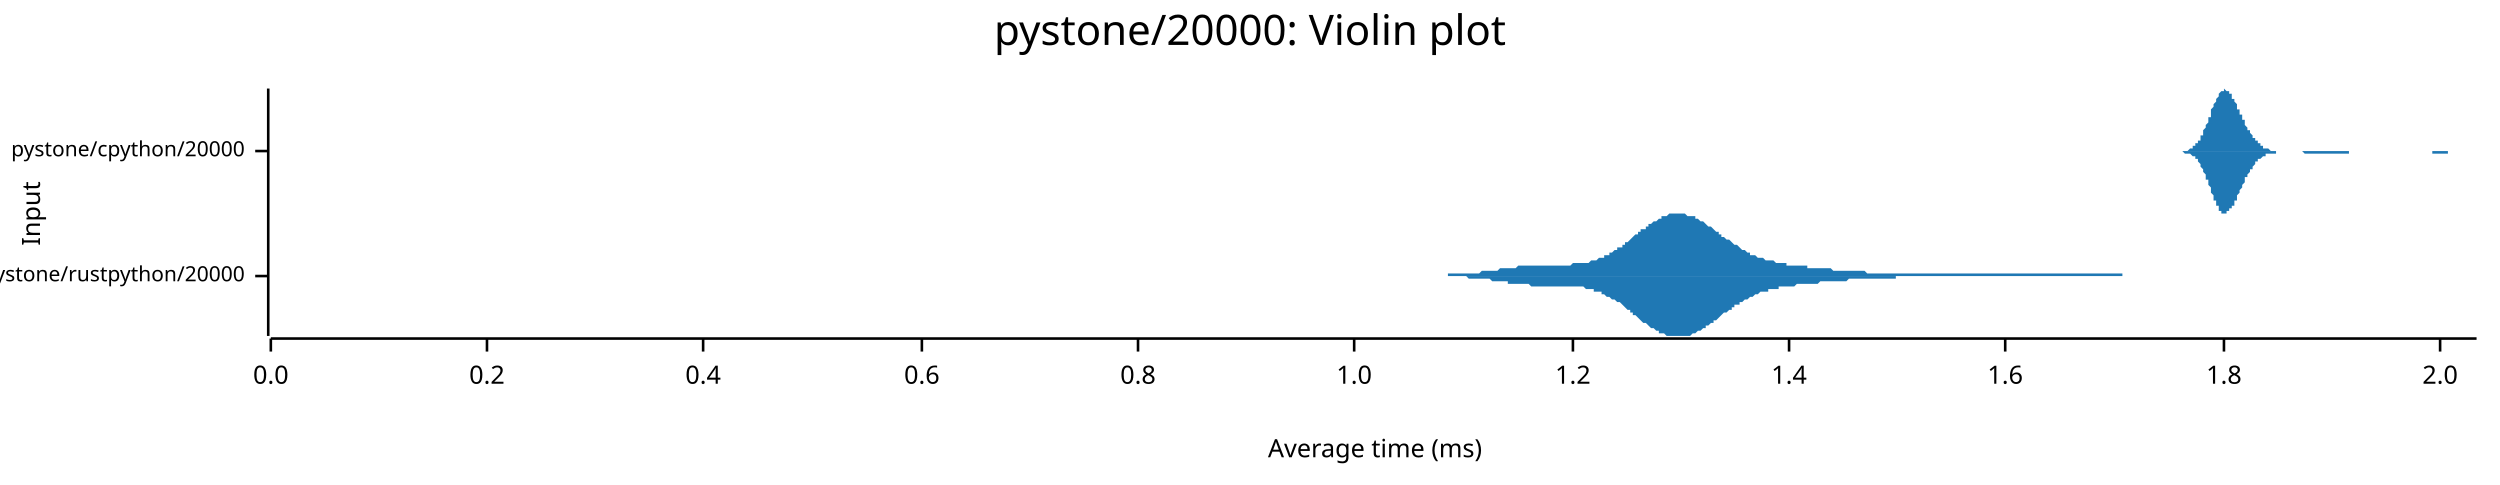
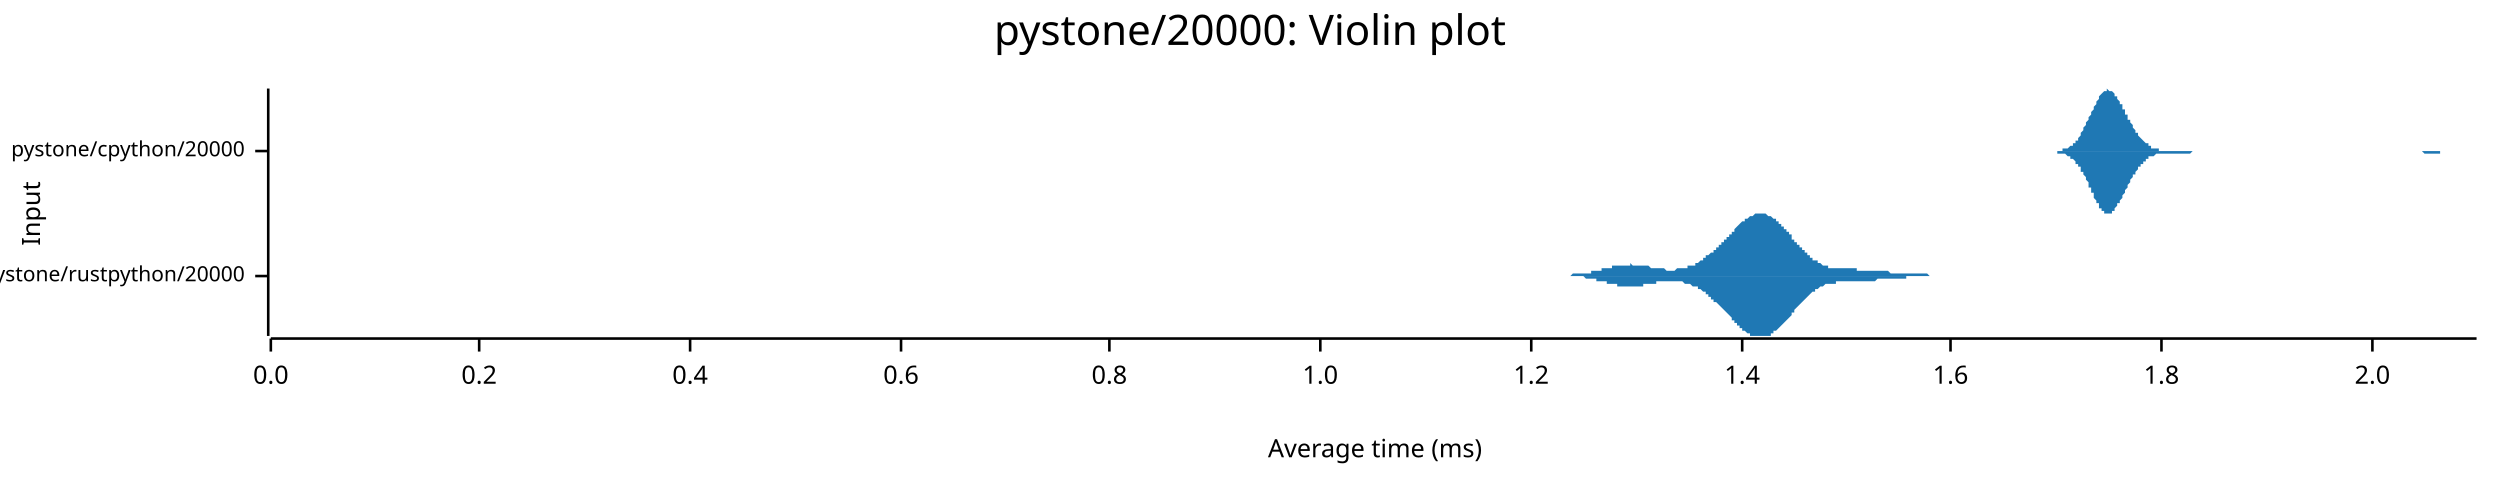
<svg xmlns="http://www.w3.org/2000/svg" width="960" height="186" viewBox="0 0 960 186">
  <text x="480" y="5" dy="0.76em" text-anchor="middle" font-family="sans-serif" font-size="16.129" opacity="1" fill="#000000">
pystone/20000: Violin plot
</text>
  <text x="8" y="82" dy="0.76em" text-anchor="middle" font-family="sans-serif" font-size="9.677" opacity="1" fill="#000000" transform="rotate(270, 8, 82)">
Input
</text>
  <text x="528" y="178" dy="-0.5ex" text-anchor="middle" font-family="sans-serif" font-size="9.677" opacity="1" fill="#000000">
Average time (ms)
</text>
  <polyline fill="none" opacity="1" stroke="#000000" stroke-width="1" points="103,34 103,129 " />
  <text x="94" y="106" dy="0.5ex" text-anchor="end" font-family="sans-serif" font-size="8.065" opacity="1" fill="#000000">
pystone/rustpython/20000
</text>
  <polyline fill="none" opacity="1" stroke="#000000" stroke-width="1" points="98,106 103,106 " />
  <text x="94" y="58" dy="0.5ex" text-anchor="end" font-family="sans-serif" font-size="8.065" opacity="1" fill="#000000">
pystone/cpython/20000
</text>
  <polyline fill="none" opacity="1" stroke="#000000" stroke-width="1" points="98,58 103,58 " />
  <polyline fill="none" opacity="1" stroke="#000000" stroke-width="1" points="104,130 951,130 " />
  <text x="104" y="140" dy="0.76em" text-anchor="middle" font-family="sans-serif" font-size="9.677" opacity="1" fill="#000000">
0.0
</text>
  <polyline fill="none" opacity="1" stroke="#000000" stroke-width="1" points="104,130 104,135 " />
-   <text x="187" y="140" dy="0.76em" text-anchor="middle" font-family="sans-serif" font-size="9.677" opacity="1" fill="#000000">
+   <text x="184" y="140" dy="0.76em" text-anchor="middle" font-family="sans-serif" font-size="9.677" opacity="1" fill="#000000">
0.2
</text>
-   <polyline fill="none" opacity="1" stroke="#000000" stroke-width="1" points="187,130 187,135 " />
-   <text x="270" y="140" dy="0.76em" text-anchor="middle" font-family="sans-serif" font-size="9.677" opacity="1" fill="#000000">
+   <polyline fill="none" opacity="1" stroke="#000000" stroke-width="1" points="184,130 184,135 " />
+   <text x="265" y="140" dy="0.76em" text-anchor="middle" font-family="sans-serif" font-size="9.677" opacity="1" fill="#000000">
0.4
</text>
-   <polyline fill="none" opacity="1" stroke="#000000" stroke-width="1" points="270,130 270,135 " />
-   <text x="354" y="140" dy="0.76em" text-anchor="middle" font-family="sans-serif" font-size="9.677" opacity="1" fill="#000000">
+   <polyline fill="none" opacity="1" stroke="#000000" stroke-width="1" points="265,130 265,135 " />
+   <text x="346" y="140" dy="0.76em" text-anchor="middle" font-family="sans-serif" font-size="9.677" opacity="1" fill="#000000">
0.6
</text>
-   <polyline fill="none" opacity="1" stroke="#000000" stroke-width="1" points="354,130 354,135 " />
-   <text x="437" y="140" dy="0.76em" text-anchor="middle" font-family="sans-serif" font-size="9.677" opacity="1" fill="#000000">
+   <polyline fill="none" opacity="1" stroke="#000000" stroke-width="1" points="346,130 346,135 " />
+   <text x="426" y="140" dy="0.76em" text-anchor="middle" font-family="sans-serif" font-size="9.677" opacity="1" fill="#000000">
0.8
</text>
-   <polyline fill="none" opacity="1" stroke="#000000" stroke-width="1" points="437,130 437,135 " />
-   <text x="520" y="140" dy="0.76em" text-anchor="middle" font-family="sans-serif" font-size="9.677" opacity="1" fill="#000000">
+   <polyline fill="none" opacity="1" stroke="#000000" stroke-width="1" points="426,130 426,135 " />
+   <text x="507" y="140" dy="0.76em" text-anchor="middle" font-family="sans-serif" font-size="9.677" opacity="1" fill="#000000">
1.0
</text>
-   <polyline fill="none" opacity="1" stroke="#000000" stroke-width="1" points="520,130 520,135 " />
-   <text x="604" y="140" dy="0.76em" text-anchor="middle" font-family="sans-serif" font-size="9.677" opacity="1" fill="#000000">
+   <polyline fill="none" opacity="1" stroke="#000000" stroke-width="1" points="507,130 507,135 " />
+   <text x="588" y="140" dy="0.76em" text-anchor="middle" font-family="sans-serif" font-size="9.677" opacity="1" fill="#000000">
1.2
</text>
-   <polyline fill="none" opacity="1" stroke="#000000" stroke-width="1" points="604,130 604,135 " />
-   <text x="687" y="140" dy="0.76em" text-anchor="middle" font-family="sans-serif" font-size="9.677" opacity="1" fill="#000000">
+   <polyline fill="none" opacity="1" stroke="#000000" stroke-width="1" points="588,130 588,135 " />
+   <text x="669" y="140" dy="0.76em" text-anchor="middle" font-family="sans-serif" font-size="9.677" opacity="1" fill="#000000">
1.4
</text>
-   <polyline fill="none" opacity="1" stroke="#000000" stroke-width="1" points="687,130 687,135 " />
-   <text x="770" y="140" dy="0.76em" text-anchor="middle" font-family="sans-serif" font-size="9.677" opacity="1" fill="#000000">
+   <polyline fill="none" opacity="1" stroke="#000000" stroke-width="1" points="669,130 669,135 " />
+   <text x="749" y="140" dy="0.76em" text-anchor="middle" font-family="sans-serif" font-size="9.677" opacity="1" fill="#000000">
1.6
</text>
-   <polyline fill="none" opacity="1" stroke="#000000" stroke-width="1" points="770,130 770,135 " />
-   <text x="854" y="140" dy="0.76em" text-anchor="middle" font-family="sans-serif" font-size="9.677" opacity="1" fill="#000000">
+   <polyline fill="none" opacity="1" stroke="#000000" stroke-width="1" points="749,130 749,135 " />
+   <text x="830" y="140" dy="0.76em" text-anchor="middle" font-family="sans-serif" font-size="9.677" opacity="1" fill="#000000">
1.8
</text>
-   <polyline fill="none" opacity="1" stroke="#000000" stroke-width="1" points="854,130 854,135 " />
-   <text x="937" y="140" dy="0.76em" text-anchor="middle" font-family="sans-serif" font-size="9.677" opacity="1" fill="#000000">
+   <polyline fill="none" opacity="1" stroke="#000000" stroke-width="1" points="830,130 830,135 " />
+   <text x="911" y="140" dy="0.76em" text-anchor="middle" font-family="sans-serif" font-size="9.677" opacity="1" fill="#000000">
2.0
</text>
-   <polyline fill="none" opacity="1" stroke="#000000" stroke-width="1" points="937,130 937,135 " />
-   <polygon opacity="1" fill="#1F78B4" points="541,106 542,106 542,106 543,106 543,106 544,106 545,106 545,106 546,106 546,106 547,106 548,106 548,106 549,106 549,106 550,106 551,106 551,106 552,106 552,106 553,106 554,106 554,106 555,106 556,106 556,105 557,105 557,105 558,105 559,105 559,105 560,105 560,105 561,105 562,105 562,105 563,105 563,105 564,105 565,105 565,105 566,105 567,105 567,105 568,105 568,105 569,104 570,104 570,104 571,104 571,104 572,104 573,104 573,104 574,104 574,104 575,104 576,103 576,103 577,103 577,103 578,103 579,103 579,103 580,103 581,103 581,103 582,103 582,103 583,102 584,102 584,102 585,102 585,102 586,102 587,102 587,102 588,102 588,102 589,102 590,102 590,102 591,102 591,102 592,102 593,102 593,102 594,102 595,102 595,102 596,102 596,102 597,102 598,102 598,102 599,102 599,102 600,102 601,102 601,102 602,102 602,102 603,102 604,101 604,101 605,101 605,101 606,101 607,101 607,101 608,101 609,101 609,101 610,101 610,101 611,100 612,100 612,100 613,100 613,100 614,99 615,99 615,99 616,99 616,98 617,98 618,98 618,97 619,97 619,97 620,96 621,96 621,95 622,95 623,95 623,94 624,94 624,93 625,93 626,92 626,92 627,91 627,91 628,90 629,90 629,89 630,89 630,88 631,88 632,88 632,87 633,87 633,86 634,86 635,85 635,85 636,85 637,84 637,84 638,84 638,83 639,83 640,83 640,83 641,82 641,82 642,82 643,82 643,82 644,82 644,82 645,82 646,82 646,82 647,82 647,82 648,83 649,83 649,83 650,83 651,83 651,84 652,84 652,84 653,85 654,85 654,85 655,86 655,86 656,87 657,87 657,87 658,88 658,88 659,89 660,89 660,90 661,90 661,91 662,91 663,92 663,92 664,92 665,93 665,93 666,94 666,94 667,94 668,95 668,95 669,96 669,96 670,96 671,97 671,97 672,97 672,98 673,98 674,98 674,98 675,99 675,99 676,99 677,99 677,99 678,100 679,100 679,100 680,100 680,100 681,100 682,101 682,101 683,101 683,101 684,101 685,101 685,101 686,101 686,102 687,102 688,102 688,102 689,102 689,102 690,102 691,102 691,102 692,102 693,102 693,102 694,102 694,103 695,103 696,103 696,103 697,103 697,103 698,103 699,103 699,103 700,103 700,103 701,103 702,103 702,103 703,103 703,103 704,104 705,104 705,104 706,104 707,104 707,104 708,104 708,104 709,104 710,104 710,104 711,104 711,104 712,104 713,104 713,104 714,104 714,104 715,104 716,104 716,104 717,105 717,105 718,105 719,105 719,105 720,105 721,105 721,105 722,105 722,105 723,105 724,105 724,105 725,105 725,105 726,105 727,105 727,105 728,105 728,105 729,105 730,105 730,105 731,105 731,105 732,105 733,105 733,105 734,105 735,105 735,105 736,105 736,105 737,105 738,105 738,105 739,105 739,105 740,105 741,105 741,105 742,105 742,105 743,105 744,105 744,105 745,105 745,105 746,105 747,105 747,105 748,105 749,105 749,105 750,105 750,105 751,105 752,105 752,105 753,105 753,105 754,105 755,105 755,105 756,105 756,105 757,105 758,105 758,105 759,105 759,105 760,105 761,105 761,105 762,105 763,105 763,105 764,105 764,105 765,105 766,105 766,105 767,105 767,105 768,105 769,105 769,105 770,105 770,105 771,105 772,105 772,105 773,105 773,105 774,105 775,105 775,105 776,105 777,105 777,105 778,105 778,105 779,105 780,105 780,105 781,105 781,105 782,105 783,105 783,105 784,105 784,105 785,105 786,105 786,105 787,105 787,105 788,105 789,105 789,105 790,105 791,105 791,105 792,105 792,105 793,105 794,105 794,105 795,105 795,105 796,105 797,105 797,105 798,105 798,105 799,105 800,105 800,105 801,105 801,105 802,105 803,105 803,105 804,105 805,105 805,105 806,105 806,105 807,105 808,105 808,105 809,105 809,105 810,105 811,105 811,105 812,105 812,105 813,105 814,105 814,105 815,105 815,106 816,106 817,106 817,106 818,106 819,106 819,106 820,106 820,106 821,106 822,106 822,106 823,106 823,106 824,106 825,106 825,106 826,106 826,106 827,106 828,106 828,106 829,106 829,106 830,106 831,106 831,106 832,106 833,106 833,106 834,106 834,106 835,106 836,106 836,106 837,106 837,106 838,106 839,106 839,106 840,106 840,106 841,106 842,106 842,106 843,106 843,106 844,106 845,106 845,106 541,106 " />
-   <polygon opacity="1" fill="#1F78B4" points="541,106 542,106 542,106 543,106 543,106 544,106 545,106 545,106 546,106 546,106 547,106 548,106 548,106 549,106 549,106 550,106 551,106 551,106 552,106 552,106 553,106 554,106 554,106 555,106 556,106 556,106 557,106 557,106 558,106 559,106 559,106 560,106 560,106 561,106 562,106 562,106 563,106 563,106 564,107 565,107 565,107 566,107 567,107 567,107 568,107 568,107 569,107 570,107 570,107 571,107 571,107 572,107 573,108 573,108 574,108 574,108 575,108 576,108 576,108 577,108 577,108 578,108 579,108 579,109 580,109 581,109 581,109 582,109 582,109 583,109 584,109 584,109 585,109 585,109 586,109 587,109 587,109 588,110 588,110 589,110 590,110 590,110 591,110 591,110 592,110 593,110 593,110 594,110 595,110 595,110 596,110 596,110 597,110 598,110 598,110 599,110 599,110 600,110 601,110 601,110 602,110 602,110 603,110 604,110 604,110 605,110 605,110 606,110 607,110 607,110 608,110 609,111 609,111 610,111 610,111 611,111 612,111 612,112 613,112 613,112 614,112 615,112 615,113 616,113 616,113 617,114 618,114 618,114 619,115 619,115 620,115 621,116 621,116 622,116 623,117 623,117 624,118 624,118 625,119 626,119 626,120 627,120 627,121 628,121 629,122 629,122 630,123 630,123 631,124 632,124 632,124 633,125 633,125 634,126 635,126 635,126 636,127 637,127 637,128 638,128 638,128 639,128 640,129 640,129 641,129 641,129 642,129 643,129 643,129 644,129 644,129 645,129 646,129 646,129 647,129 647,129 648,129 649,129 649,129 650,128 651,128 651,128 652,127 652,127 653,127 654,126 654,126 655,126 655,125 656,125 657,124 657,124 658,124 658,123 659,123 660,122 660,122 661,121 661,121 662,120 663,120 663,120 664,119 665,119 665,118 666,118 666,117 667,117 668,117 668,116 669,116 669,116 670,115 671,115 671,115 672,114 672,114 673,114 674,113 674,113 675,113 675,113 676,112 677,112 677,112 678,112 679,112 679,111 680,111 680,111 681,111 682,111 682,111 683,111 683,110 684,110 685,110 685,110 686,110 686,110 687,110 688,110 688,110 689,110 689,110 690,109 691,109 691,109 692,109 693,109 693,109 694,109 694,109 695,109 696,109 696,109 697,109 697,109 698,109 699,108 699,108 700,108 700,108 701,108 702,108 702,108 703,108 703,108 704,108 705,108 705,108 706,108 707,108 707,108 708,108 708,108 709,108 710,107 710,107 711,107 711,107 712,107 713,107 713,107 714,107 714,107 715,107 716,107 716,107 717,107 717,107 718,107 719,107 719,107 720,107 721,107 721,107 722,107 722,107 723,107 724,107 724,107 725,107 725,107 726,107 727,107 727,107 728,107 728,106 729,106 730,106 730,106 731,106 731,106 732,106 733,106 733,106 734,106 735,106 735,106 736,106 736,106 737,106 738,106 738,106 739,106 739,106 740,106 741,106 741,106 742,106 742,106 743,106 744,106 744,106 745,106 745,106 746,106 747,106 747,106 748,106 749,106 749,106 750,106 750,106 751,106 752,106 752,106 753,106 753,106 754,106 755,106 755,106 756,106 756,106 757,106 758,106 758,106 759,106 759,106 760,106 761,106 761,106 762,106 763,106 763,106 764,106 764,106 765,106 766,106 766,106 767,106 767,106 768,106 769,106 769,106 770,106 770,106 771,106 772,106 772,106 773,106 773,106 774,106 775,106 775,106 776,106 777,106 777,106 778,106 778,106 779,106 780,106 780,106 781,106 781,106 782,106 783,106 783,106 784,106 784,106 785,106 786,106 786,106 787,106 787,106 788,106 789,106 789,106 790,106 791,106 791,106 792,106 792,106 793,106 794,106 794,106 795,106 795,106 796,106 797,106 797,106 798,106 798,106 799,106 800,106 800,106 801,106 801,106 802,106 803,106 803,106 804,106 805,106 805,106 806,106 806,106 807,106 808,106 808,106 809,106 809,106 810,106 811,106 811,106 812,106 812,106 813,106 814,106 814,106 815,106 815,106 816,106 817,106 817,106 818,106 819,106 819,106 820,106 820,106 821,106 822,106 822,106 823,106 823,106 824,106 825,106 825,106 826,106 826,106 827,106 828,106 828,106 829,106 829,106 830,106 831,106 831,106 832,106 833,106 833,106 834,106 834,106 835,106 836,106 836,106 837,106 837,106 838,106 839,106 839,106 840,106 840,106 841,106 842,106 842,106 843,106 843,106 844,106 845,106 845,106 541,106 " />
-   <polygon opacity="1" fill="#1F78B4" points="834,58 835,58 835,58 835,58 835,58 835,58 836,58 836,58 836,58 836,58 837,58 837,58 837,58 837,58 838,58 838,58 838,58 838,58 838,58 839,58 839,58 839,58 839,58 840,58 840,58 840,58 840,58 841,57 841,57 841,57 841,57 842,57 842,57 842,57 842,56 842,56 843,56 843,56 843,56 843,55 844,55 844,55 844,54 844,54 845,54 845,53 845,53 845,52 845,52 846,52 846,51 846,51 846,50 847,49 847,49 847,48 847,48 848,47 848,46 848,46 848,45 849,45 849,44 849,43 849,43 849,42 850,41 850,41 850,40 850,40 851,39 851,39 851,38 851,38 852,37 852,37 852,36 852,36 852,36 853,35 853,35 853,35 853,35 854,35 854,35 854,35 854,34 855,35 855,35 855,35 855,35 855,35 856,35 856,35 856,36 856,36 857,36 857,37 857,37 857,38 858,38 858,38 858,39 858,39 859,40 859,40 859,41 859,41 859,42 860,42 860,43 860,43 860,44 861,44 861,45 861,45 861,46 862,46 862,47 862,47 862,48 862,48 863,49 863,49 863,50 863,50 864,50 864,51 864,51 864,51 865,52 865,52 865,53 865,53 866,53 866,53 866,54 866,54 866,54 867,54 867,55 867,55 867,55 868,55 868,56 868,56 868,56 869,56 869,56 869,56 869,57 869,57 870,57 870,57 870,57 870,57 871,57 871,57 871,57 871,57 872,58 872,58 872,58 872,58 872,58 873,58 873,58 873,58 873,58 874,58 874,58 874,58 874,58 875,58 875,58 875,58 875,58 876,58 876,58 876,58 876,58 876,58 877,58 877,58 877,58 877,58 878,58 878,58 878,58 878,58 879,58 879,58 879,58 879,58 879,58 880,58 880,58 880,58 880,58 881,58 881,58 881,58 881,58 882,58 882,58 882,58 882,58 883,58 883,58 883,58 883,58 883,58 884,58 884,58 884,58 884,58 885,58 885,58 885,58 885,58 886,58 886,58 886,58 886,58 886,58 887,58 887,58 887,58 887,58 888,58 888,58 888,58 888,58 889,58 889,58 889,58 889,58 889,58 890,58 890,58 890,58 890,58 891,58 891,58 891,58 891,58 892,58 892,58 892,58 892,58 893,58 893,58 893,58 893,58 893,58 894,58 894,58 894,58 894,58 895,58 895,58 895,58 895,58 896,58 896,58 896,58 896,58 896,58 897,58 897,58 897,58 897,58 898,58 898,58 898,58 898,58 899,58 899,58 899,58 899,58 900,58 900,58 900,58 900,58 900,58 901,58 901,58 901,58 901,58 902,58 902,58 902,58 902,58 903,58 903,58 903,58 903,58 903,58 904,58 904,58 904,58 904,58 905,58 905,58 905,58 905,58 906,58 906,58 906,58 906,58 906,58 907,58 907,58 907,58 907,58 908,58 908,58 908,58 908,58 909,58 909,58 909,58 909,58 910,58 910,58 910,58 910,58 910,58 911,58 911,58 911,58 911,58 912,58 912,58 912,58 912,58 913,58 913,58 913,58 913,58 913,58 914,58 914,58 914,58 914,58 915,58 915,58 915,58 915,58 916,58 916,58 916,58 916,58 917,58 917,58 917,58 917,58 917,58 918,58 918,58 918,58 918,58 919,58 919,58 919,58 919,58 920,58 920,58 920,58 920,58 920,58 921,58 921,58 921,58 921,58 922,58 922,58 922,58 922,58 923,58 923,58 923,58 923,58 923,58 924,58 924,58 924,58 924,58 925,58 925,58 925,58 925,58 926,58 926,58 926,58 926,58 927,58 927,58 927,58 927,58 927,58 928,58 928,58 928,58 928,58 929,58 929,58 929,58 929,58 930,58 930,58 930,58 930,58 930,58 931,58 931,58 931,58 931,58 932,58 932,58 932,58 932,58 933,58 933,58 933,58 933,58 934,58 934,58 934,58 934,58 934,58 935,58 935,58 935,58 935,58 936,58 936,58 936,58 936,58 937,58 937,58 937,58 937,58 937,58 938,58 938,58 938,58 938,58 939,58 939,58 939,58 939,58 940,58 940,58 940,58 940,58 940,58 941,58 941,58 941,58 941,58 942,58 942,58 942,58 942,58 943,58 943,58 943,58 943,58 944,58 944,58 944,58 944,58 944,58 945,58 945,58 945,58 945,58 946,58 946,58 946,58 946,58 947,58 947,58 947,58 947,58 947,58 948,58 948,58 948,58 948,58 949,58 949,58 949,58 949,58 950,58 950,58 950,58 950,58 951,58 951,58 834,58 " />
-   <polygon opacity="1" fill="#1F78B4" points="834,58 835,58 835,58 835,58 835,58 835,58 836,58 836,58 836,58 836,58 837,58 837,58 837,58 837,58 838,58 838,58 838,58 838,58 838,58 839,59 839,59 839,59 839,59 840,59 840,59 840,59 840,59 841,59 841,59 841,59 841,59 842,60 842,60 842,60 842,60 842,60 843,60 843,61 843,61 843,61 844,61 844,62 844,62 844,62 845,63 845,63 845,64 845,64 845,64 846,65 846,65 846,66 846,66 847,67 847,68 847,68 847,69 848,69 848,70 848,71 848,71 849,72 849,73 849,73 849,74 849,74 850,75 850,76 850,76 850,77 851,77 851,78 851,78 851,79 852,79 852,80 852,80 852,81 852,81 853,81 853,81 853,82 853,82 854,82 854,82 854,82 854,82 855,82 855,82 855,82 855,82 855,81 856,81 856,81 856,81 856,80 857,80 857,80 857,79 857,79 858,79 858,78 858,78 858,77 859,77 859,76 859,76 859,75 859,75 860,74 860,74 860,73 860,73 861,72 861,72 861,71 861,71 862,70 862,70 862,69 862,69 862,68 863,68 863,67 863,67 863,67 864,66 864,66 864,65 864,65 865,65 865,64 865,64 865,64 866,63 866,63 866,63 866,63 866,62 867,62 867,62 867,62 867,61 868,61 868,61 868,61 868,61 869,60 869,60 869,60 869,60 869,60 870,60 870,60 870,59 870,59 871,59 871,59 871,59 871,59 872,59 872,59 872,59 872,59 872,59 873,59 873,59 873,59 873,59 874,59 874,59 874,58 874,58 875,58 875,58 875,58 875,58 876,58 876,58 876,58 876,58 876,58 877,58 877,58 877,58 877,58 878,58 878,58 878,58 878,58 879,58 879,58 879,58 879,58 879,58 880,58 880,58 880,58 880,58 881,58 881,58 881,58 881,58 882,58 882,58 882,58 882,58 883,58 883,58 883,58 883,58 883,58 884,58 884,58 884,58 884,58 885,59 885,59 885,59 885,59 886,59 886,59 886,59 886,59 886,59 887,59 887,59 887,59 887,59 888,59 888,59 888,59 888,59 889,59 889,59 889,59 889,59 889,59 890,59 890,59 890,59 890,59 891,59 891,59 891,59 891,59 892,59 892,59 892,59 892,59 893,59 893,59 893,59 893,59 893,59 894,59 894,59 894,59 894,59 895,59 895,59 895,59 895,59 896,59 896,59 896,59 896,59 896,59 897,59 897,59 897,59 897,59 898,59 898,59 898,59 898,59 899,59 899,59 899,59 899,59 900,59 900,59 900,59 900,59 900,59 901,59 901,59 901,59 901,59 902,59 902,59 902,59 902,58 903,58 903,58 903,58 903,58 903,58 904,58 904,58 904,58 904,58 905,58 905,58 905,58 905,58 906,58 906,58 906,58 906,58 906,58 907,58 907,58 907,58 907,58 908,58 908,58 908,58 908,58 909,58 909,58 909,58 909,58 910,58 910,58 910,58 910,58 910,58 911,58 911,58 911,58 911,58 912,58 912,58 912,58 912,58 913,58 913,58 913,58 913,58 913,58 914,58 914,58 914,58 914,58 915,58 915,58 915,58 915,58 916,58 916,58 916,58 916,58 917,58 917,58 917,58 917,58 917,58 918,58 918,58 918,58 918,58 919,58 919,58 919,58 919,58 920,58 920,58 920,58 920,58 920,58 921,58 921,58 921,58 921,58 922,58 922,58 922,58 922,58 923,58 923,58 923,58 923,58 923,58 924,58 924,58 924,58 924,58 925,58 925,58 925,58 925,58 926,58 926,58 926,58 926,58 927,58 927,58 927,58 927,58 927,58 928,58 928,58 928,58 928,58 929,58 929,58 929,58 929,58 930,58 930,58 930,58 930,58 930,58 931,58 931,58 931,58 931,58 932,58 932,58 932,58 932,58 933,58 933,58 933,58 933,58 934,58 934,58 934,58 934,59 934,59 935,59 935,59 935,59 935,59 936,59 936,59 936,59 936,59 937,59 937,59 937,59 937,59 937,59 938,59 938,59 938,59 938,59 939,59 939,59 939,59 939,59 940,59 940,59 940,59 940,59 940,58 941,58 941,58 941,58 941,58 942,58 942,58 942,58 942,58 943,58 943,58 943,58 943,58 944,58 944,58 944,58 944,58 944,58 945,58 945,58 945,58 945,58 946,58 946,58 946,58 946,58 947,58 947,58 947,58 947,58 947,58 948,58 948,58 948,58 948,58 949,58 949,58 949,58 949,58 950,58 950,58 950,58 950,58 951,58 951,58 834,58 " />
+   <polyline fill="none" opacity="1" stroke="#000000" stroke-width="1" points="911,130 911,135 " />
+   <polygon opacity="1" fill="#1F78B4" points="595,106 595,106 596,106 596,106 596,106 597,106 597,106 597,106 598,106 598,106 598,106 599,106 599,106 599,106 599,106 600,106 600,106 600,106 601,106 601,106 601,106 602,106 602,106 602,106 603,106 603,106 603,106 604,105 604,105 604,105 605,105 605,105 605,105 606,105 606,105 606,105 607,105 607,105 607,105 608,105 608,105 608,105 609,105 609,105 609,105 610,105 610,105 610,105 610,105 611,105 611,105 611,104 612,104 612,104 612,104 613,104 613,104 613,104 614,104 614,104 614,104 615,104 615,104 615,103 616,103 616,103 616,103 617,103 617,103 617,103 618,103 618,103 618,103 619,103 619,103 619,102 620,102 620,102 620,102 621,102 621,102 621,102 621,102 622,102 622,102 622,102 623,102 623,102 623,102 624,102 624,102 624,102 625,102 625,102 625,102 626,102 626,101 626,101 627,102 627,102 627,102 628,102 628,102 628,102 629,102 629,102 629,102 630,102 630,102 630,102 631,102 631,102 631,102 632,102 632,102 632,102 632,102 633,102 633,102 633,102 634,103 634,103 634,103 635,103 635,103 635,103 636,103 636,103 636,103 637,103 637,103 637,103 638,103 638,103 638,103 639,103 639,103 639,103 640,104 640,104 640,104 641,104 641,104 641,104 642,104 642,104 642,104 643,104 643,104 643,104 643,104 644,103 644,103 644,103 645,103 645,103 645,103 646,103 646,103 646,103 647,103 647,103 647,103 648,103 648,103 648,102 649,102 649,102 649,102 650,102 650,102 650,102 651,102 651,101 651,101 652,101 652,101 652,101 653,100 653,100 653,100 654,100 654,100 654,99 655,99 655,99 655,99 655,98 656,98 656,98 656,98 657,97 657,97 657,97 658,97 658,96 658,96 659,96 659,95 659,95 660,95 660,94 660,94 661,94 661,93 661,93 662,93 662,92 662,92 663,92 663,91 663,91 664,91 664,90 664,90 665,90 665,89 665,89 666,89 666,88 666,88 666,88 667,87 667,87 667,87 668,86 668,86 668,86 669,85 669,85 669,85 670,85 670,84 670,84 671,84 671,84 671,84 672,83 672,83 672,83 673,83 673,83 673,83 674,82 674,82 674,82 675,82 675,82 675,82 676,82 676,82 676,82 677,82 677,82 677,82 677,82 678,82 678,82 678,82 679,83 679,83 679,83 680,83 680,83 680,83 681,84 681,84 681,84 682,84 682,85 682,85 683,85 683,85 683,86 684,86 684,86 684,87 685,87 685,87 685,88 686,88 686,88 686,89 687,89 687,90 687,90 688,90 688,91 688,91 688,92 689,92 689,92 689,93 690,93 690,93 690,94 691,94 691,95 691,95 692,95 692,96 692,96 693,96 693,97 693,97 694,97 694,98 694,98 695,98 695,98 695,99 696,99 696,99 696,100 697,100 697,100 697,100 698,100 698,101 698,101 699,101 699,101 699,101 699,101 700,102 700,102 700,102 701,102 701,102 701,102 702,102 702,102 702,103 703,103 703,103 703,103 704,103 704,103 704,103 705,103 705,103 705,103 706,103 706,103 706,103 707,103 707,103 707,103 708,103 708,103 708,103 709,103 709,103 709,103 710,103 710,103 710,103 710,103 711,103 711,103 711,103 712,103 712,103 712,103 713,103 713,103 713,104 714,104 714,104 714,104 715,104 715,104 715,104 716,104 716,104 716,104 717,104 717,104 717,104 718,104 718,104 718,104 719,104 719,104 719,104 720,104 720,104 720,104 721,104 721,104 721,104 721,104 722,104 722,104 722,104 723,104 723,104 723,104 724,104 724,104 724,104 725,104 725,104 725,104 726,105 726,105 726,105 727,105 727,105 727,105 728,105 728,105 728,105 729,105 729,105 729,105 730,105 730,105 730,105 731,105 731,105 731,105 732,105 732,105 732,105 732,105 733,105 733,105 733,105 734,105 734,105 734,105 735,105 735,105 735,105 736,105 736,105 736,105 737,105 737,105 737,105 738,105 738,105 738,105 739,105 739,105 739,105 740,105 740,105 740,105 741,106 741,106 741,106 742,106 742,106 742,106 743,106 743,106 743,106 743,106 744,106 744,106 744,106 745,106 745,106 745,106 746,106 746,106 746,106 747,106 747,106 747,106 748,106 748,106 748,106 749,106 749,106 749,106 750,106 750,106 750,106 751,106 751,106 751,106 752,106 752,106 752,106 753,106 753,106 753,106 754,106 754,106 754,106 754,106 755,106 755,106 755,106 756,106 756,106 756,106 756,106 595,106 " />
+   <polygon opacity="1" fill="#1F78B4" points="595,106 595,106 596,106 596,106 596,106 597,106 597,106 597,106 598,106 598,106 598,106 599,106 599,106 599,106 599,106 600,106 600,106 600,106 601,106 601,106 601,106 602,106 602,106 602,106 603,106 603,106 603,106 604,106 604,106 604,106 605,106 605,106 605,106 606,106 606,106 606,106 607,106 607,106 607,106 608,106 608,106 608,106 609,107 609,107 609,107 610,107 610,107 610,107 610,107 611,107 611,107 611,107 612,107 612,107 612,107 613,107 613,107 613,108 614,108 614,108 614,108 615,108 615,108 615,108 616,108 616,108 616,108 617,108 617,108 617,109 618,109 618,109 618,109 619,109 619,109 619,109 620,109 620,109 620,109 621,109 621,109 621,109 621,110 622,110 622,110 622,110 623,110 623,110 623,110 624,110 624,110 624,110 625,110 625,110 625,110 626,110 626,110 626,110 627,110 627,110 627,110 628,110 628,110 628,110 629,110 629,110 629,110 630,110 630,110 630,110 631,110 631,110 631,109 632,109 632,109 632,109 632,109 633,109 633,109 633,109 634,109 634,109 634,109 635,109 635,109 635,109 636,109 636,109 636,108 637,108 637,108 637,108 638,108 638,108 638,108 639,108 639,108 639,108 640,108 640,108 640,108 641,108 641,108 641,108 642,108 642,108 642,108 643,108 643,108 643,108 643,108 644,108 644,108 644,108 645,108 645,108 645,108 646,108 646,108 646,108 647,109 647,109 647,109 648,109 648,109 648,109 649,109 649,109 649,109 650,110 650,110 650,110 651,110 651,110 651,110 652,110 652,111 652,111 653,111 653,111 653,111 654,112 654,112 654,112 655,112 655,113 655,113 655,113 656,113 656,114 656,114 657,114 657,114 657,115 658,115 658,115 658,116 659,116 659,116 659,116 660,117 660,117 660,117 661,118 661,118 661,118 662,119 662,119 662,119 663,120 663,120 663,120 664,121 664,121 664,121 665,122 665,122 665,123 666,123 666,123 666,124 666,124 667,124 667,124 667,125 668,125 668,125 668,126 669,126 669,126 669,127 670,127 670,127 670,127 671,128 671,128 671,128 672,128 672,128 672,129 673,129 673,129 673,129 674,129 674,129 674,129 675,129 675,129 675,129 676,129 676,129 676,129 677,129 677,129 677,129 677,129 678,129 678,129 678,129 679,129 679,129 679,129 680,129 680,128 680,128 681,128 681,128 681,127 682,127 682,127 682,127 683,126 683,126 683,126 684,125 684,125 684,125 685,124 685,124 685,124 686,123 686,123 686,123 687,122 687,122 687,122 688,121 688,121 688,120 688,120 689,120 689,119 689,119 690,118 690,118 690,118 691,117 691,117 691,117 692,116 692,116 692,116 693,115 693,115 693,115 694,114 694,114 694,114 695,113 695,113 695,113 696,112 696,112 696,112 697,112 697,111 697,111 698,111 698,111 698,111 699,110 699,110 699,110 699,110 700,110 700,110 700,110 701,109 701,109 701,109 702,109 702,109 702,109 703,109 703,109 703,109 704,109 704,109 704,109 705,109 705,108 705,108 706,108 706,108 706,108 707,108 707,108 707,108 708,108 708,108 708,108 709,108 709,108 709,108 710,108 710,108 710,108 710,108 711,108 711,108 711,108 712,108 712,108 712,108 713,108 713,108 713,108 714,108 714,108 714,108 715,108 715,108 715,108 716,108 716,108 716,108 717,108 717,108 717,108 718,108 718,108 718,108 719,108 719,108 719,108 720,108 720,108 720,108 721,107 721,107 721,107 721,107 722,107 722,107 722,107 723,107 723,107 723,107 724,107 724,107 724,107 725,107 725,107 725,107 726,107 726,107 726,107 727,107 727,107 727,107 728,107 728,107 728,107 729,107 729,107 729,107 730,107 730,107 730,107 731,107 731,107 731,107 732,107 732,106 732,106 732,106 733,106 733,106 733,106 734,106 734,106 734,106 735,106 735,106 735,106 736,106 736,106 736,106 737,106 737,106 737,106 738,106 738,106 738,106 739,106 739,106 739,106 740,106 740,106 740,106 741,106 741,106 741,106 742,106 742,106 742,106 743,106 743,106 743,106 743,106 744,106 744,106 744,106 745,106 745,106 745,106 746,106 746,106 746,106 747,106 747,106 747,106 748,106 748,106 748,106 749,106 749,106 749,106 750,106 750,106 750,106 751,106 751,106 751,106 752,106 752,106 752,106 753,106 753,106 753,106 754,106 754,106 754,106 754,106 755,106 755,106 755,106 756,106 756,106 756,106 756,106 595,106 " />
+   <polygon opacity="1" fill="#1F78B4" points="785,58 785,58 785,58 786,58 786,58 786,58 787,58 787,58 787,58 788,58 788,58 788,58 789,58 789,58 789,58 790,58 790,58 790,58 791,58 791,58 791,58 792,58 792,58 792,57 793,57 793,57 793,57 794,57 794,57 794,57 795,56 795,56 795,56 796,56 796,55 796,55 797,55 797,54 797,54 798,54 798,53 798,53 799,52 799,52 799,51 800,50 800,50 800,49 801,48 801,48 801,47 802,46 802,46 802,45 803,44 803,43 803,43 804,42 804,41 804,41 805,40 805,39 805,39 806,38 806,37 806,37 807,36 807,36 807,36 808,35 808,35 808,35 809,35 809,35 809,34 810,35 810,35 810,35 811,35 811,35 811,35 812,36 812,36 812,37 813,37 813,38 813,38 814,39 814,39 814,40 815,40 815,41 815,42 816,42 816,43 816,44 817,44 817,45 817,46 818,46 818,47 818,47 819,48 819,49 819,49 820,50 820,50 820,51 821,51 821,52 821,52 822,53 822,53 822,53 823,54 823,54 823,54 824,55 824,55 824,55 825,55 825,56 825,56 825,56 826,56 826,56 826,57 827,57 827,57 827,57 828,57 828,57 828,57 829,57 829,57 829,58 830,58 830,58 830,58 831,58 831,58 831,58 832,58 832,58 832,58 833,58 833,58 833,58 834,58 834,58 834,58 835,58 835,58 835,58 836,58 836,58 836,58 837,58 837,58 837,58 838,58 838,58 838,58 839,58 839,58 839,58 840,58 840,58 840,58 841,58 841,58 841,58 842,58 842,58 842,58 843,58 843,58 843,58 844,58 844,58 844,58 845,58 845,58 845,58 846,58 846,58 846,58 847,58 847,58 847,58 848,58 848,58 848,58 849,58 849,58 849,58 850,58 850,58 850,58 851,58 851,58 851,58 852,58 852,58 852,58 853,58 853,58 853,58 854,58 854,58 854,58 855,58 855,58 855,58 856,58 856,58 856,58 857,58 857,58 857,58 858,58 858,58 858,58 859,58 859,58 859,58 860,58 860,58 860,58 861,58 861,58 861,58 862,58 862,58 862,58 863,58 863,58 863,58 864,58 864,58 864,58 865,58 865,58 865,58 866,58 866,58 866,58 867,58 867,58 867,58 868,58 868,58 868,58 869,58 869,58 869,58 870,58 870,58 870,58 871,58 871,58 871,58 872,58 872,58 872,58 873,58 873,58 873,58 874,58 874,58 874,58 875,58 875,58 875,58 876,58 876,58 876,58 877,58 877,58 877,58 878,58 878,58 878,58 879,58 879,58 879,58 880,58 880,58 880,58 881,58 881,58 881,58 882,58 882,58 882,58 883,58 883,58 883,58 884,58 884,58 884,58 885,58 885,58 885,58 886,58 886,58 886,58 887,58 887,58 887,58 888,58 888,58 888,58 889,58 889,58 889,58 890,58 890,58 890,58 891,58 891,58 891,58 892,58 892,58 892,58 893,58 893,58 893,58 894,58 894,58 894,58 895,58 895,58 895,58 896,58 896,58 896,58 897,58 897,58 897,58 898,58 898,58 898,58 899,58 899,58 899,58 900,58 900,58 900,58 901,58 901,58 901,58 902,58 902,58 902,58 903,58 903,58 903,58 904,58 904,58 904,58 905,58 905,58 905,58 906,58 906,58 906,58 907,58 907,58 907,58 908,58 908,58 908,58 909,58 909,58 909,58 910,58 910,58 910,58 911,58 911,58 911,58 912,58 912,58 912,58 913,58 913,58 913,58 914,58 914,58 914,58 915,58 915,58 915,58 916,58 916,58 916,58 917,58 917,58 917,58 918,58 918,58 918,58 919,58 919,58 919,58 920,58 920,58 920,58 921,58 921,58 921,58 922,58 922,58 922,58 923,58 923,58 923,58 924,58 924,58 924,58 925,58 925,58 925,58 926,58 926,58 926,58 927,58 927,58 927,58 928,58 928,58 928,58 929,58 929,58 929,58 930,58 930,58 930,58 931,58 931,58 931,58 932,58 932,58 932,58 933,58 933,58 933,58 934,58 934,58 934,58 935,58 935,58 935,58 936,58 936,58 936,58 937,58 937,58 937,58 938,58 938,58 938,58 939,58 939,58 939,58 940,58 940,58 940,58 941,58 941,58 941,58 942,58 942,58 942,58 943,58 943,58 943,58 944,58 944,58 944,58 945,58 945,58 945,58 946,58 946,58 946,58 947,58 947,58 947,58 948,58 948,58 948,58 949,58 949,58 949,58 950,58 950,58 950,58 951,58 951,58 785,58 " />
+   <polygon opacity="1" fill="#1F78B4" points="785,58 785,58 785,58 786,58 786,58 786,58 787,58 787,58 787,58 788,58 788,58 788,58 789,58 789,58 789,58 790,58 790,59 790,59 791,59 791,59 791,59 792,59 792,59 792,59 793,59 793,59 793,59 794,60 794,60 794,60 795,60 795,60 795,61 796,61 796,61 796,61 797,62 797,62 797,63 798,63 798,63 798,64 799,64 799,65 799,66 800,66 800,67 800,67 801,68 801,69 801,69 802,70 802,71 802,72 803,72 803,73 803,74 804,74 804,75 804,76 805,77 805,77 805,78 806,78 806,79 806,80 807,80 807,80 807,81 808,81 808,81 808,82 809,82 809,82 809,82 810,82 810,82 810,82 811,82 811,81 811,81 812,81 812,80 812,80 813,79 813,79 813,78 814,78 814,77 814,77 815,76 815,75 815,75 816,74 816,73 816,73 817,72 817,72 817,71 818,70 818,70 818,69 819,68 819,68 819,67 820,67 820,66 820,66 821,65 821,65 821,64 822,64 822,64 822,63 823,63 823,63 823,62 824,62 824,62 824,61 825,61 825,61 825,61 825,60 826,60 826,60 826,60 827,60 827,60 827,60 828,59 828,59 828,59 829,59 829,59 829,59 830,59 830,59 830,59 831,59 831,59 831,59 832,59 832,59 832,59 833,59 833,59 833,59 834,59 834,59 834,59 835,59 835,59 835,59 836,59 836,59 836,59 837,59 837,59 837,59 838,59 838,59 838,59 839,59 839,59 839,59 840,59 840,59 840,59 841,59 841,59 841,59 842,58 842,58 842,58 843,58 843,58 843,58 844,58 844,58 844,58 845,58 845,58 845,58 846,58 846,58 846,58 847,58 847,58 847,58 848,58 848,58 848,58 849,58 849,58 849,58 850,58 850,58 850,58 851,58 851,58 851,58 852,58 852,58 852,58 853,58 853,58 853,58 854,58 854,58 854,58 855,58 855,58 855,58 856,58 856,58 856,58 857,58 857,58 857,58 858,58 858,58 858,58 859,58 859,58 859,58 860,58 860,58 860,58 861,58 861,58 861,58 862,58 862,58 862,58 863,58 863,58 863,58 864,58 864,58 864,58 865,58 865,58 865,58 866,58 866,58 866,58 867,58 867,58 867,58 868,58 868,58 868,58 869,58 869,58 869,58 870,58 870,58 870,58 871,58 871,58 871,58 872,58 872,58 872,58 873,58 873,58 873,58 874,58 874,58 874,58 875,58 875,58 875,58 876,58 876,58 876,58 877,58 877,58 877,58 878,58 878,58 878,58 879,58 879,58 879,58 880,58 880,58 880,58 881,58 881,58 881,58 882,58 882,58 882,58 883,58 883,58 883,58 884,58 884,58 884,58 885,58 885,58 885,58 886,58 886,58 886,58 887,58 887,58 887,58 888,58 888,58 888,58 889,58 889,58 889,58 890,58 890,58 890,58 891,58 891,58 891,58 892,58 892,58 892,58 893,58 893,58 893,58 894,58 894,58 894,58 895,58 895,58 895,58 896,58 896,58 896,58 897,58 897,58 897,58 898,58 898,58 898,58 899,58 899,58 899,58 900,58 900,58 900,58 901,58 901,58 901,58 902,58 902,58 902,58 903,58 903,58 903,58 904,58 904,58 904,58 905,58 905,58 905,58 906,58 906,58 906,58 907,58 907,58 907,58 908,58 908,58 908,58 909,58 909,58 909,58 910,58 910,58 910,58 911,58 911,58 911,58 912,58 912,58 912,58 913,58 913,58 913,58 914,58 914,58 914,58 915,58 915,58 915,58 916,58 916,58 916,58 917,58 917,58 917,58 918,58 918,58 918,58 919,58 919,58 919,58 920,58 920,58 920,58 921,58 921,58 921,58 922,58 922,58 922,58 923,58 923,58 923,58 924,58 924,58 924,58 925,58 925,58 925,58 926,58 926,58 926,58 927,58 927,58 927,58 928,58 928,58 928,58 929,58 929,58 929,58 930,58 930,58 930,58 931,59 931,59 931,59 932,59 932,59 932,59 933,59 933,59 933,59 934,59 934,59 934,59 935,59 935,59 935,59 936,59 936,59 936,59 937,59 937,59 937,58 938,58 938,58 938,58 939,58 939,58 939,58 940,58 940,58 940,58 941,58 941,58 941,58 942,58 942,58 942,58 943,58 943,58 943,58 944,58 944,58 944,58 945,58 945,58 945,58 946,58 946,58 946,58 947,58 947,58 947,58 948,58 948,58 948,58 949,58 949,58 949,58 950,58 950,58 950,58 951,58 951,58 785,58 " />
</svg>
